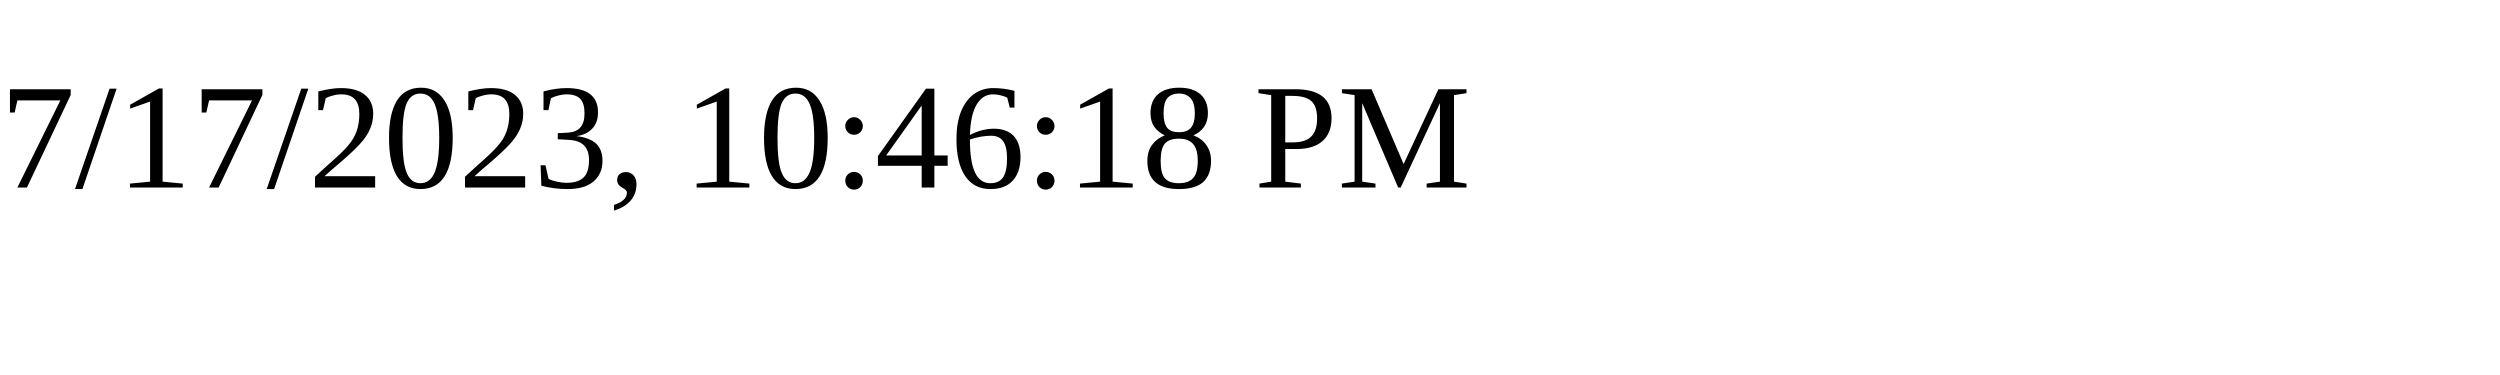
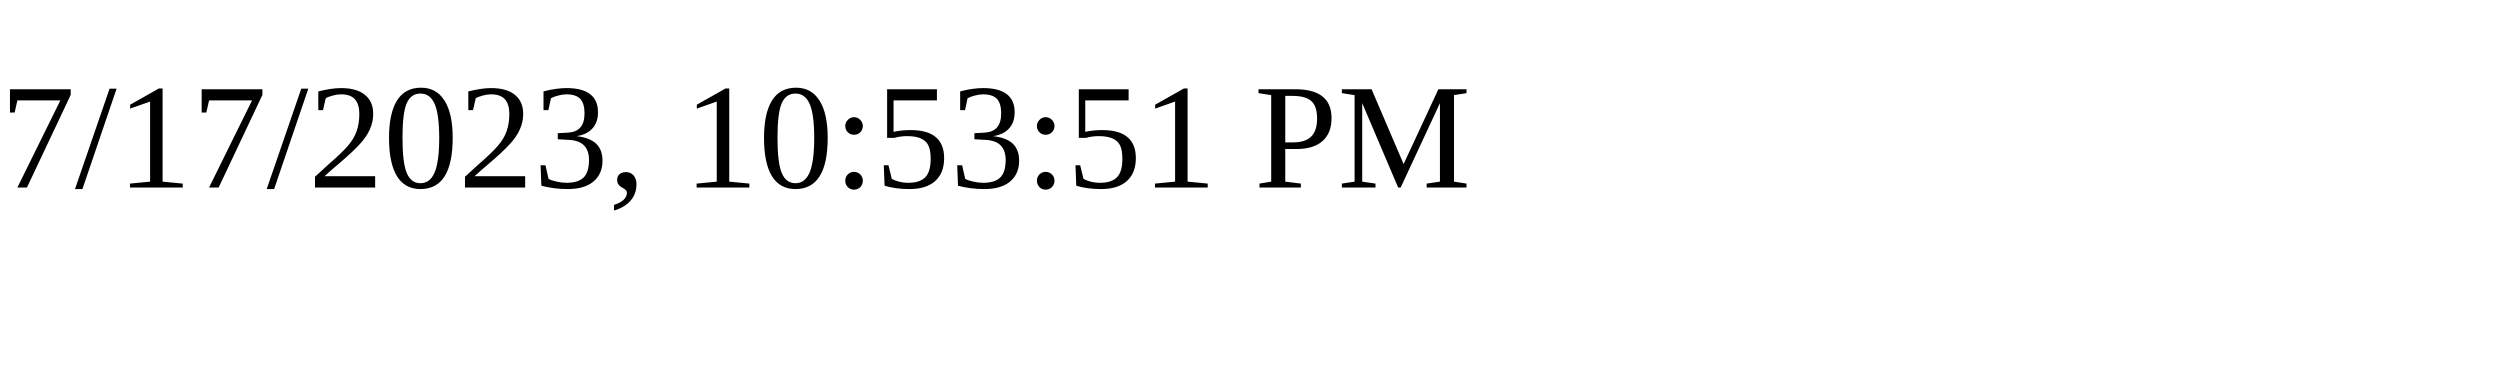
<svg xmlns="http://www.w3.org/2000/svg" height="30" width="200">
-   <text x="0" y="15">7/17/2023, 10:46:18 PM</text>
+   <text x="0" y="15">7/17/2023, 10:53:51 PM</text>
</svg>
